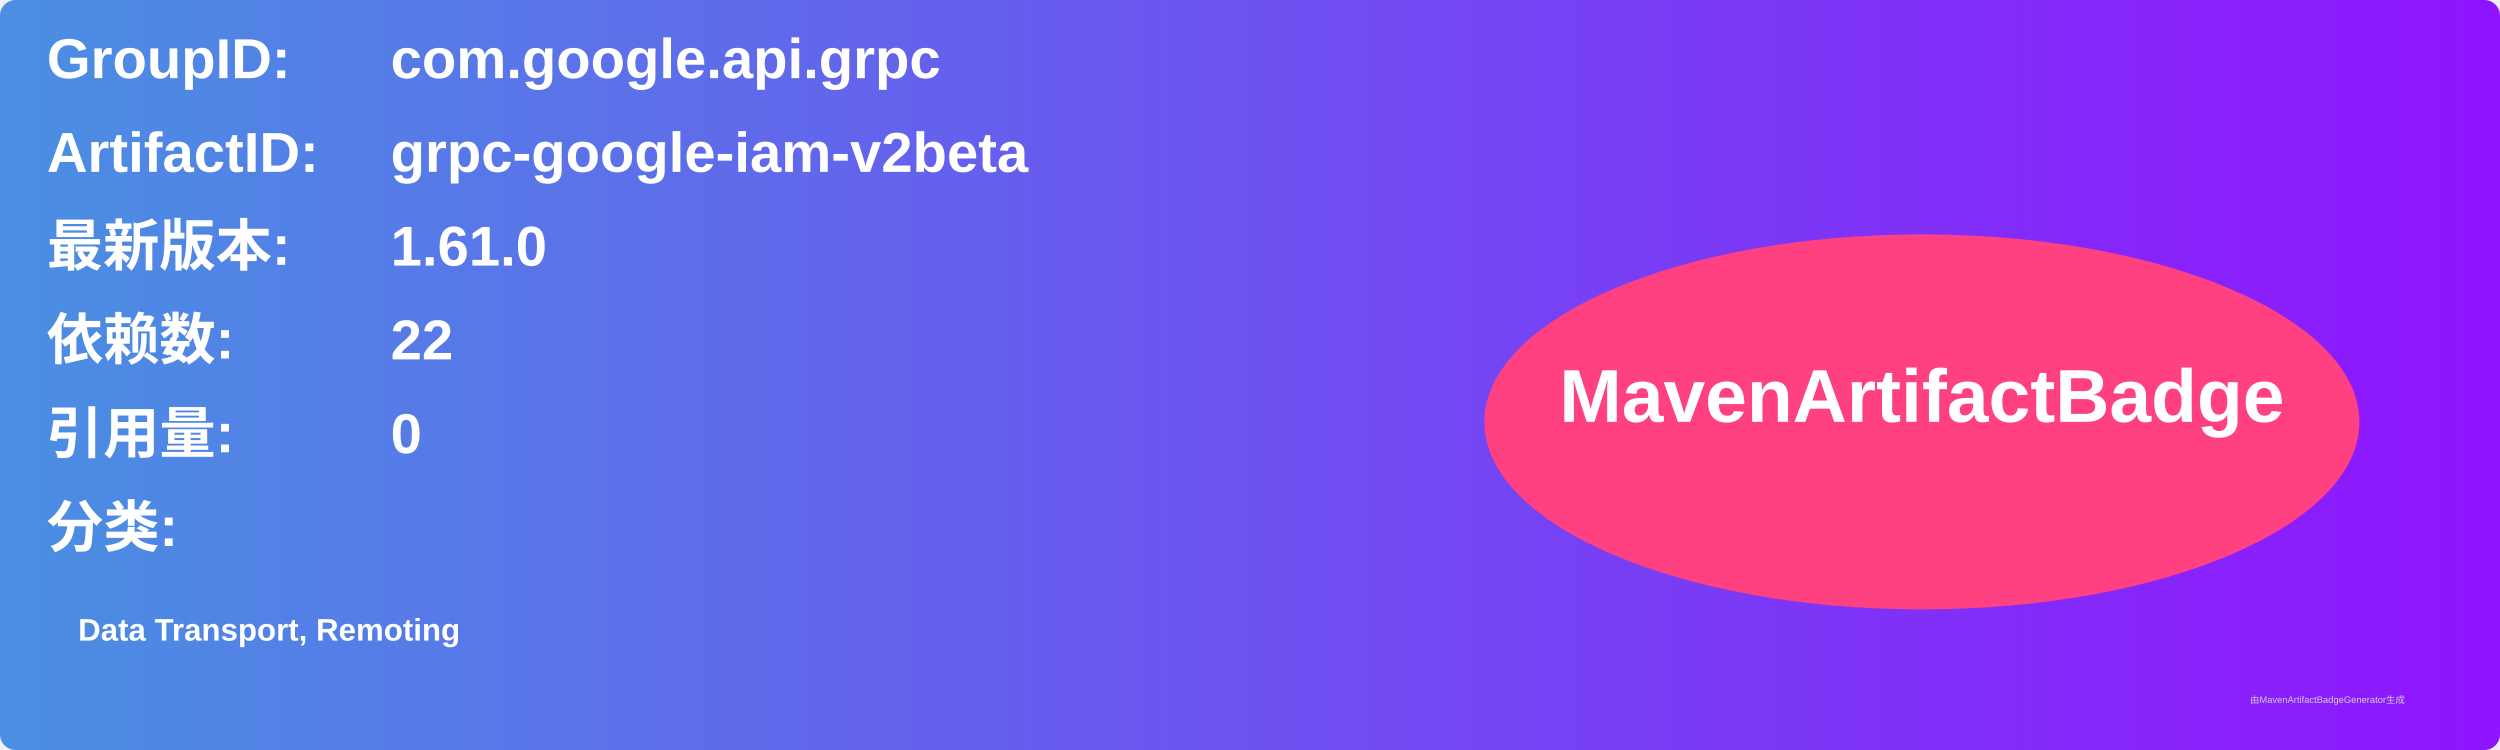
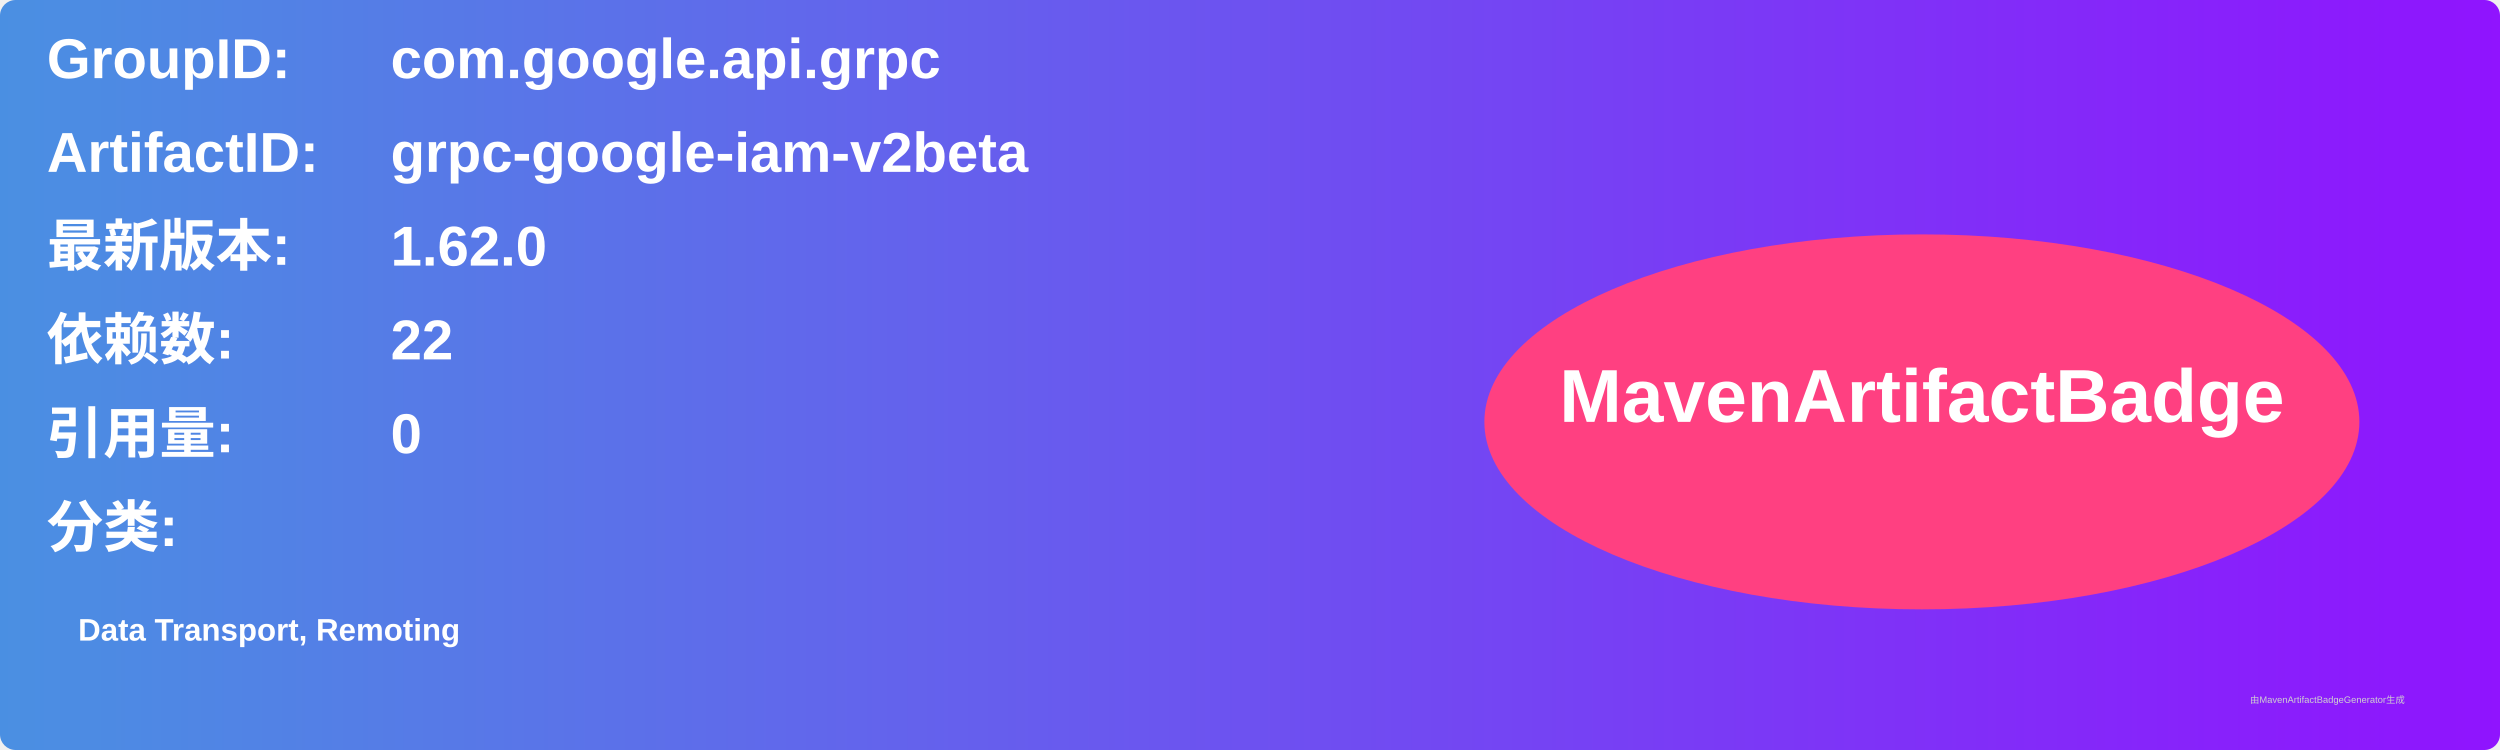
<svg xmlns="http://www.w3.org/2000/svg" width="800" height="240" viewBox="0 0 800 240">
  <linearGradient id="grad" x1="0%" y1="0%" x2="100%" y2="0%">
    <stop offset="0%" stop-color="#4a90e2" />
    <stop offset="100%" stop-color="#9013fe" />
  </linearGradient>
  <rect width="100%" height="100%" rx="5" ry="5" fill="url(#grad)" />
  <g transform="translate(15, 15)">
    <text x="0" y="10" font-family="Arial" font-size="18" fill="white" font-weight="bold" width="260">GroupID:</text>
    <text x="110" y="10" font-family="Arial" font-size="18" fill="white" font-weight="bold" width="460">com.google.api.grpc</text>
    <text x="0" y="40" font-family="Arial" font-size="18" fill="white" font-weight="bold" width="260">ArtifactID:</text>
    <text x="110" y="40" font-family="Arial" font-size="18" fill="white" font-weight="bold" width="460">grpc-google-iam-v2beta</text>
    <text x="0" y="70" font-family="Arial" font-size="18" fill="white" font-weight="bold">最新版本:</text>
    <text x="110" y="70" font-family="Arial" font-size="18" fill="white" font-weight="bold">
-       <tspan font-weight="bold">1.61.0</tspan>
+       <tspan font-weight="bold">1.62.0</tspan>
    </text>
    <text x="0" y="100" font-family="Arial" font-size="18" fill="white" font-weight="bold">依赖数: </text>
    <text x="110" y="100" font-family="Arial" font-size="18" fill="white">
      <tspan font-weight="bold">22</tspan>
    </text>
    <text x="0" y="130" font-family="Arial" font-size="18" fill="white" font-weight="bold">引用量: </text>
    <text x="110" y="130" font-family="Arial" font-size="18" fill="white">
      <tspan font-weight="bold">0</tspan>
    </text>
    <text x="0" y="160" font-family="Arial" font-size="18" fill="white" font-weight="bold">分类:</text>
    <text x="10" y="190" font-family="Arial" font-size="10" fill="white">
      <tspan font-weight="bold">Data Transport, Remoting</tspan>
    </text>
    <ellipse cx="600" cy="120" rx="140" ry="60" fill="#ff4081" />
    <text x="600" y="120" text-anchor="middle" font-family="Arial" font-size="24" fill="white" font-weight="bold">MavenArtifactBadge</text>
  </g>
  <text x="720" y="225" font-family="Arial" font-size="3" fill="#d0d0d0">由MavenArtifactBadgeGenerator生成</text>
</svg>
